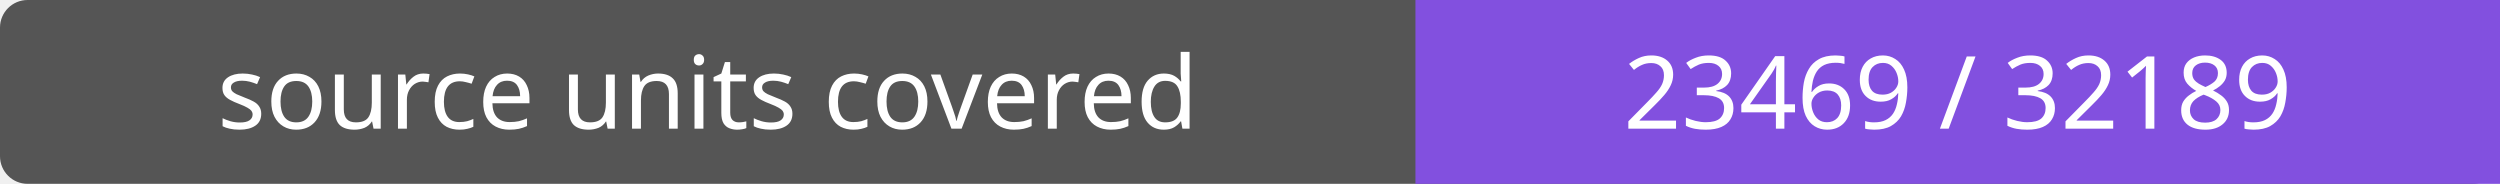
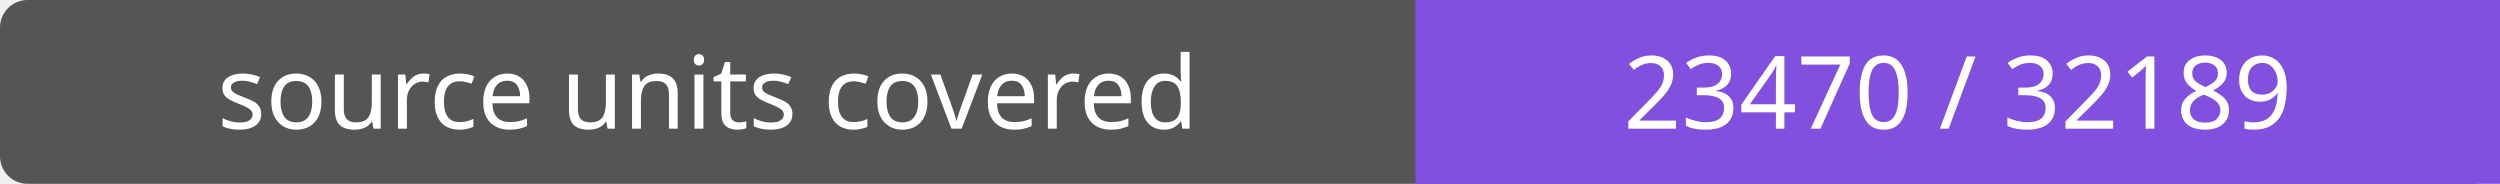
- <svg xmlns="http://www.w3.org/2000/svg" width="272" height="20" role="img" aria-label="source units covered: 23469 / 32189">
+ <svg xmlns="http://www.w3.org/2000/svg" width="272" height="20" role="img" aria-label="source units covered: 23470 / 32189">
  <rect width="272" height="20" rx="3" fill="#555" />
  <path fill="#8250df" d="M154 0h118v20H154z" />
  <g fill="#fff" text-anchor="middle" font-family="Verdana,sans-serif" font-size="11">
    <text x="77.0" y="14">source units covered</text>
-     <text x="213.0" y="14">23469 / 32189</text>
+     <text x="213.0" y="14">23470 / 32189</text>
  </g>
</svg>
